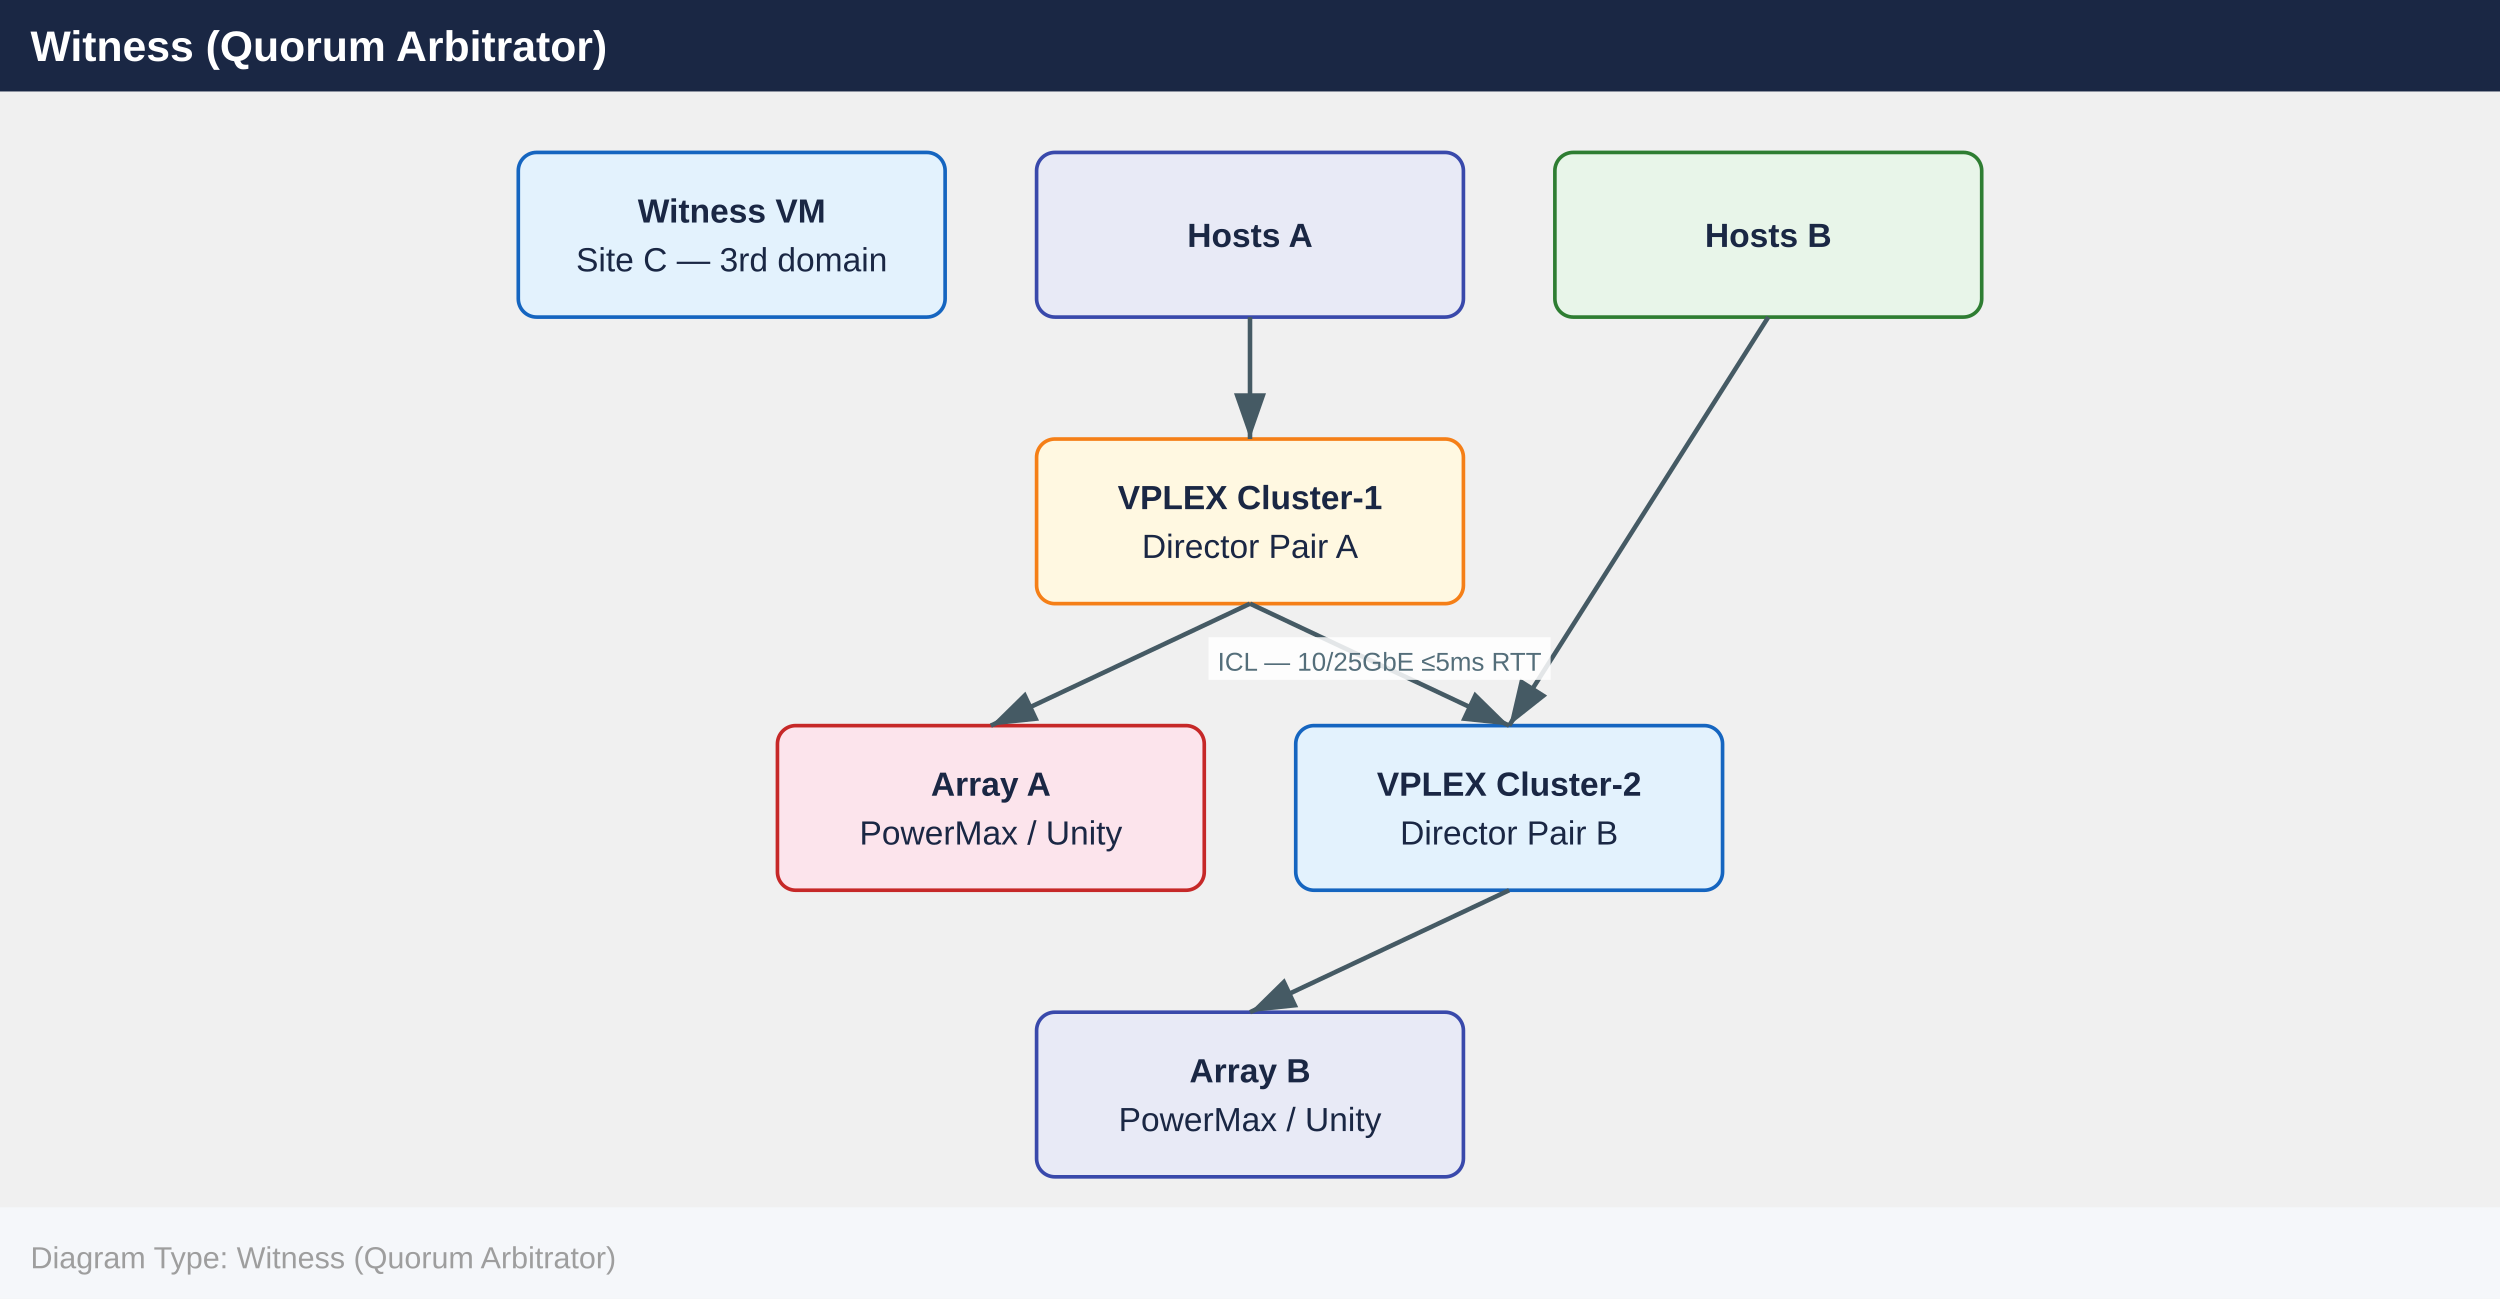
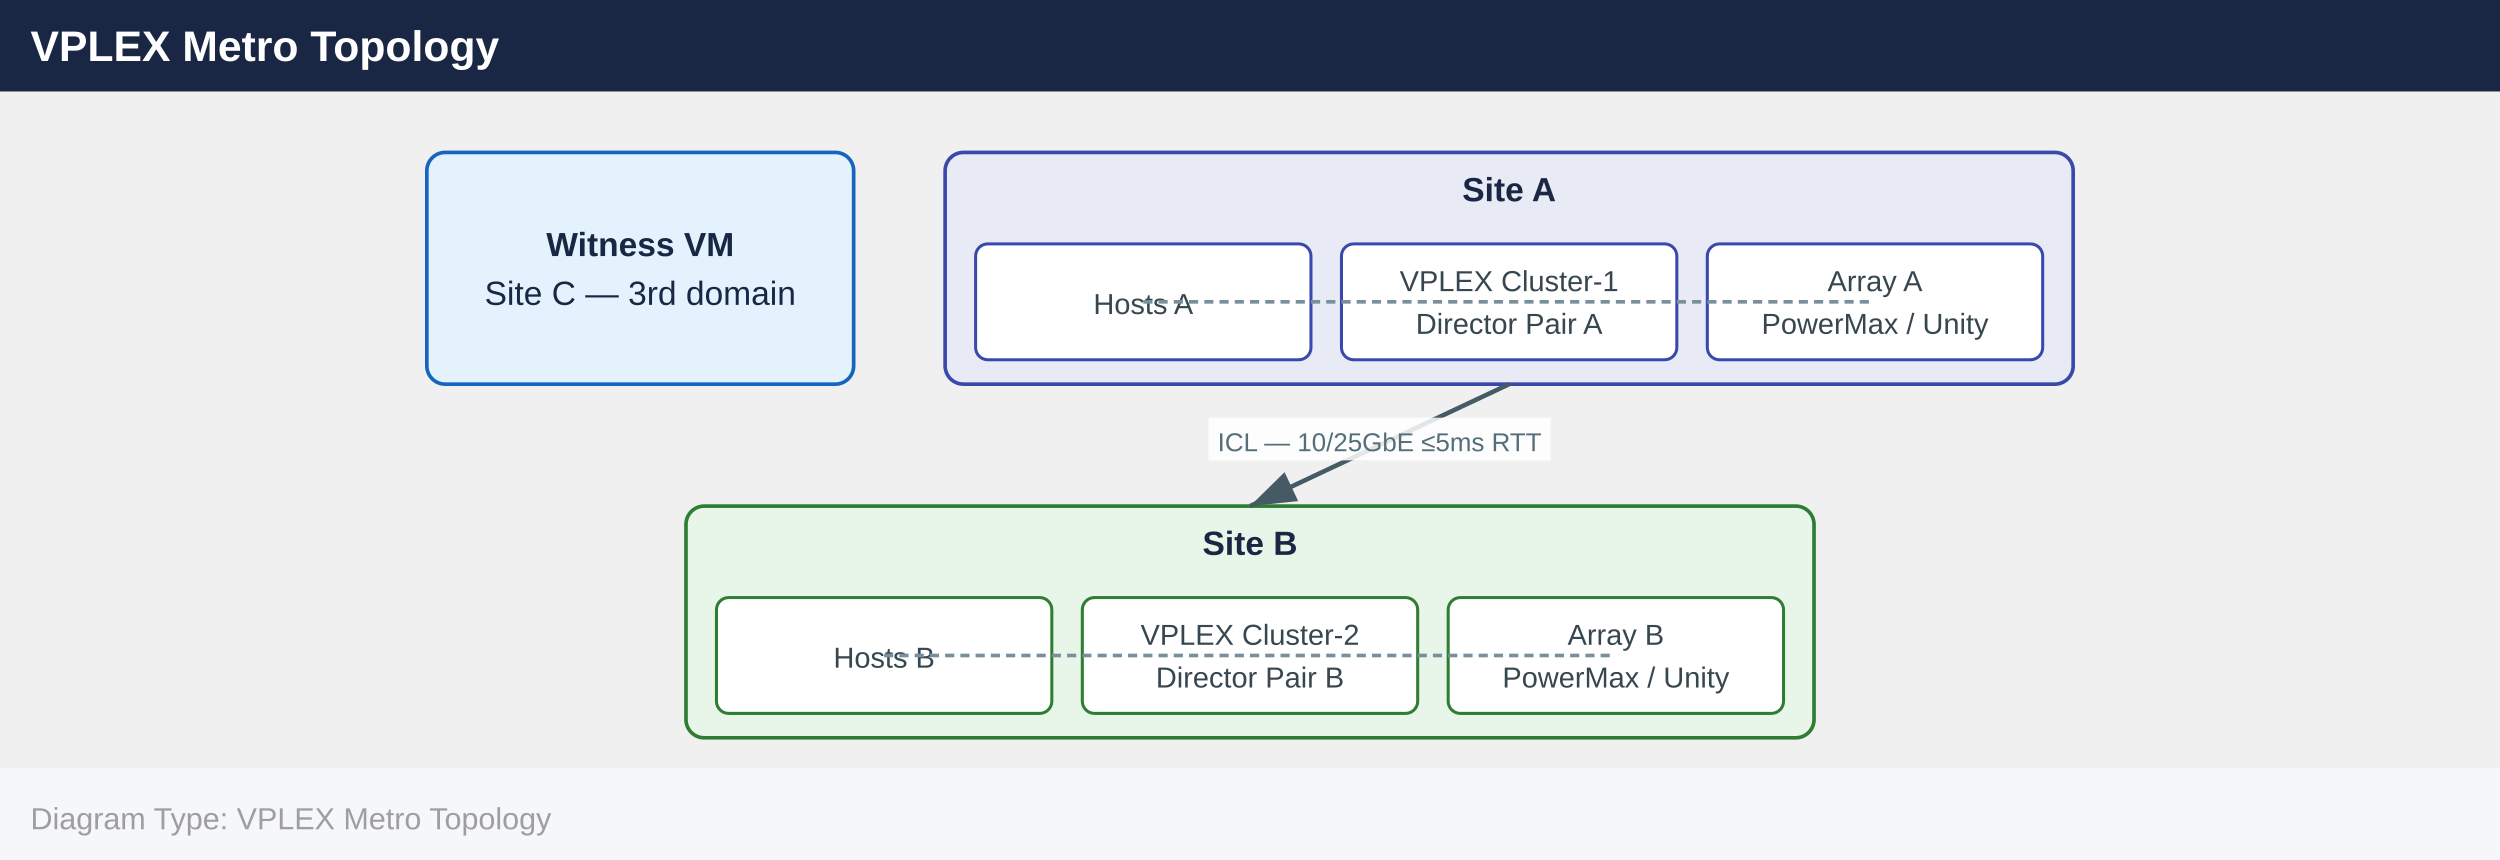
- <svg xmlns="http://www.w3.org/2000/svg" width="820" height="426" viewBox="0 0 820 426">
+ <svg xmlns="http://www.w3.org/2000/svg" width="820" height="282" viewBox="0 0 820 282">
  <defs>
    <marker id="arrowhead" markerWidth="10" markerHeight="7" refX="10" refY="3.5" orient="auto">
      <polygon points="0 0, 10 3.5, 0 7" fill="#455a64" />
    </marker>
  </defs>
  <rect x="0" y="0" width="820" height="30" fill="#1a2744" />
-   <text x="10" y="20" font-family="Arial,Helvetica,sans-serif" font-size="14" font-weight="bold" fill="#ffffff">Witness (Quorum Arbitrator)</text>
-   <rect x="170.0" y="50.0" width="140.0" height="54.0" rx="6" fill="#e3f2fd" stroke="#1565c0" stroke-width="1.2" />
-   <text x="240.0" y="73.0" text-anchor="middle" font-family="Arial,Helvetica,sans-serif" font-size="11" font-weight="700" fill="#1a2744">Witness VM</text>
-   <text x="240.0" y="89.0" text-anchor="middle" font-family="Arial,Helvetica,sans-serif" font-size="11" font-weight="400" fill="#1a2744">Site C — 3rd domain</text>
-   <rect x="340.0" y="50.0" width="140.0" height="54.0" rx="6" fill="#e8eaf6" stroke="#3949ab" stroke-width="1.2" />
-   <text x="410.0" y="81.0" text-anchor="middle" font-family="Arial,Helvetica,sans-serif" font-size="11" font-weight="700" fill="#1a2744">Hosts A</text>
-   <rect x="510.0" y="50.0" width="140.0" height="54.0" rx="6" fill="#e8f5e9" stroke="#2e7d32" stroke-width="1.2" />
-   <text x="580.0" y="81.0" text-anchor="middle" font-family="Arial,Helvetica,sans-serif" font-size="11" font-weight="700" fill="#1a2744">Hosts B</text>
-   <rect x="340.0" y="144.0" width="140.0" height="54.0" rx="6" fill="#fff8e1" stroke="#f57f17" stroke-width="1.2" />
-   <text x="410.0" y="167.0" text-anchor="middle" font-family="Arial,Helvetica,sans-serif" font-size="11" font-weight="700" fill="#1a2744">VPLEX Cluster-1</text>
-   <text x="410.0" y="183.0" text-anchor="middle" font-family="Arial,Helvetica,sans-serif" font-size="11" font-weight="400" fill="#1a2744">Director Pair A</text>
-   <rect x="255.0" y="238.0" width="140.0" height="54.0" rx="6" fill="#fce4ec" stroke="#c62828" stroke-width="1.2" />
-   <text x="325.0" y="261.0" text-anchor="middle" font-family="Arial,Helvetica,sans-serif" font-size="11" font-weight="700" fill="#1a2744">Array A</text>
-   <text x="325.0" y="277.0" text-anchor="middle" font-family="Arial,Helvetica,sans-serif" font-size="11" font-weight="400" fill="#1a2744">PowerMax / Unity</text>
-   <rect x="425.0" y="238.0" width="140.0" height="54.0" rx="6" fill="#e3f2fd" stroke="#1565c0" stroke-width="1.2" />
-   <text x="495.0" y="261.0" text-anchor="middle" font-family="Arial,Helvetica,sans-serif" font-size="11" font-weight="700" fill="#1a2744">VPLEX Cluster-2</text>
-   <text x="495.0" y="277.0" text-anchor="middle" font-family="Arial,Helvetica,sans-serif" font-size="11" font-weight="400" fill="#1a2744">Director Pair B</text>
-   <rect x="340.0" y="332.0" width="140.0" height="54.0" rx="6" fill="#e8eaf6" stroke="#3949ab" stroke-width="1.2" />
-   <text x="410.0" y="355.0" text-anchor="middle" font-family="Arial,Helvetica,sans-serif" font-size="11" font-weight="700" fill="#1a2744">Array B</text>
-   <text x="410.0" y="371.0" text-anchor="middle" font-family="Arial,Helvetica,sans-serif" font-size="11" font-weight="400" fill="#1a2744">PowerMax / Unity</text>
-   <line x1="410.0" y1="104.0" x2="410.0" y2="144.0" stroke="#455a64" stroke-width="1.5" marker-end="url(#arrowhead)" />
-   <line x1="580.0" y1="104.0" x2="495.0" y2="238.0" stroke="#455a64" stroke-width="1.5" marker-end="url(#arrowhead)" />
-   <line x1="410.0" y1="198.0" x2="325.0" y2="238.0" stroke="#455a64" stroke-width="1.5" marker-end="url(#arrowhead)" />
-   <line x1="410.0" y1="198.0" x2="495.0" y2="238.0" stroke="#455a64" stroke-width="1.5" marker-end="url(#arrowhead)" />
-   <rect x="396.4" y="209.0" width="112.2" height="14" fill="#ffffff" opacity="0.85" />
-   <text x="452.5" y="220.0" text-anchor="middle" font-family="Arial,Helvetica,sans-serif" font-size="8.5" fill="#546e7a">ICL — 10/25GbE ≤5ms RTT</text>
-   <line x1="495.0" y1="292.0" x2="410.0" y2="332.0" stroke="#455a64" stroke-width="1.5" marker-end="url(#arrowhead)" />
-   <rect x="0" y="396.0" width="820" height="30" fill="#f5f7fa" />
-   <text x="10" y="416.0" font-family="Arial,Helvetica,sans-serif" font-size="10" fill="#9e9e9e">Diagram Type: Witness (Quorum Arbitrator)</text>
+   <text x="10" y="20" font-family="Arial,Helvetica,sans-serif" font-size="14" font-weight="bold" fill="#ffffff">VPLEX Metro Topology</text>
+   <rect x="140.0" y="50.0" width="140.0" height="76.0" rx="6" fill="#e3f2fd" stroke="#1565c0" stroke-width="1.2" />
+   <text x="210.0" y="84.0" text-anchor="middle" font-family="Arial,Helvetica,sans-serif" font-size="11" font-weight="700" fill="#1a2744">Witness VM</text>
+   <text x="210.0" y="100.0" text-anchor="middle" font-family="Arial,Helvetica,sans-serif" font-size="11" font-weight="400" fill="#1a2744">Site C — 3rd domain</text>
+   <rect x="310.0" y="50.0" width="370.0" height="76.0" rx="6" fill="#e8eaf6" stroke="#3949ab" stroke-width="1.2" />
+   <text x="495.0" y="66.0" text-anchor="middle" font-family="Arial,Helvetica,sans-serif" font-size="11" font-weight="700" fill="#1a2744">Site A</text>
+   <rect x="320.0" y="80.0" width="110.0" height="38.0" rx="4" fill="#ffffff" stroke="#3949ab" stroke-width="1" />
+   <text x="375.0" y="103.0" text-anchor="middle" font-family="Arial,Helvetica,sans-serif" font-size="9.5" fill="#37474f">Hosts A</text>
+   <rect x="440.0" y="80.0" width="110.0" height="38.0" rx="4" fill="#ffffff" stroke="#3949ab" stroke-width="1" />
+   <text x="495.0" y="95.5" text-anchor="middle" font-family="Arial,Helvetica,sans-serif" font-size="9.5" fill="#37474f">VPLEX Cluster-1</text>
+   <text x="495.0" y="109.5" text-anchor="middle" font-family="Arial,Helvetica,sans-serif" font-size="9.5" fill="#37474f">Director Pair A</text>
+   <rect x="560.0" y="80.0" width="110.0" height="38.0" rx="4" fill="#ffffff" stroke="#3949ab" stroke-width="1" />
+   <text x="615.0" y="95.5" text-anchor="middle" font-family="Arial,Helvetica,sans-serif" font-size="9.5" fill="#37474f">Array A</text>
+   <text x="615.0" y="109.5" text-anchor="middle" font-family="Arial,Helvetica,sans-serif" font-size="9.5" fill="#37474f">PowerMax / Unity</text>
+   <rect x="225.0" y="166.0" width="370.0" height="76.0" rx="6" fill="#e8f5e9" stroke="#2e7d32" stroke-width="1.2" />
+   <text x="410.0" y="182.0" text-anchor="middle" font-family="Arial,Helvetica,sans-serif" font-size="11" font-weight="700" fill="#1a2744">Site B</text>
+   <rect x="235.0" y="196.0" width="110.0" height="38.0" rx="4" fill="#ffffff" stroke="#2e7d32" stroke-width="1" />
+   <text x="290.0" y="219.0" text-anchor="middle" font-family="Arial,Helvetica,sans-serif" font-size="9.5" fill="#37474f">Hosts B</text>
+   <rect x="355.0" y="196.0" width="110.0" height="38.0" rx="4" fill="#ffffff" stroke="#2e7d32" stroke-width="1" />
+   <text x="410.0" y="211.5" text-anchor="middle" font-family="Arial,Helvetica,sans-serif" font-size="9.5" fill="#37474f">VPLEX Cluster-2</text>
+   <text x="410.0" y="225.5" text-anchor="middle" font-family="Arial,Helvetica,sans-serif" font-size="9.5" fill="#37474f">Director Pair B</text>
+   <rect x="475.0" y="196.0" width="110.0" height="38.0" rx="4" fill="#ffffff" stroke="#2e7d32" stroke-width="1" />
+   <text x="530.0" y="211.5" text-anchor="middle" font-family="Arial,Helvetica,sans-serif" font-size="9.5" fill="#37474f">Array B</text>
+   <text x="530.0" y="225.5" text-anchor="middle" font-family="Arial,Helvetica,sans-serif" font-size="9.5" fill="#37474f">PowerMax / Unity</text>
+   <line x1="495.0" y1="126.0" x2="410.0" y2="166.0" stroke="#455a64" stroke-width="1.5" marker-end="url(#arrowhead)" />
+   <rect x="396.4" y="137.0" width="112.2" height="14" fill="#ffffff" opacity="0.85" />
+   <text x="452.5" y="148.0" text-anchor="middle" font-family="Arial,Helvetica,sans-serif" font-size="8.5" fill="#546e7a">ICL — 10/25GbE ≤5ms RTT</text>
+   <line x1="375.0" y1="99.0" x2="495.0" y2="99.0" stroke="#78909c" stroke-width="1.2" stroke-dasharray="3,2" />
+   <line x1="495.0" y1="99.0" x2="615.0" y2="99.0" stroke="#78909c" stroke-width="1.2" stroke-dasharray="3,2" />
+   <line x1="290.0" y1="215.0" x2="410.0" y2="215.0" stroke="#78909c" stroke-width="1.2" stroke-dasharray="3,2" />
+   <line x1="410.0" y1="215.0" x2="530.0" y2="215.0" stroke="#78909c" stroke-width="1.2" stroke-dasharray="3,2" />
+   <rect x="0" y="252.0" width="820" height="30" fill="#f5f7fa" />
+   <text x="10" y="272.0" font-family="Arial,Helvetica,sans-serif" font-size="10" fill="#9e9e9e">Diagram Type: VPLEX Metro Topology</text>
</svg>
